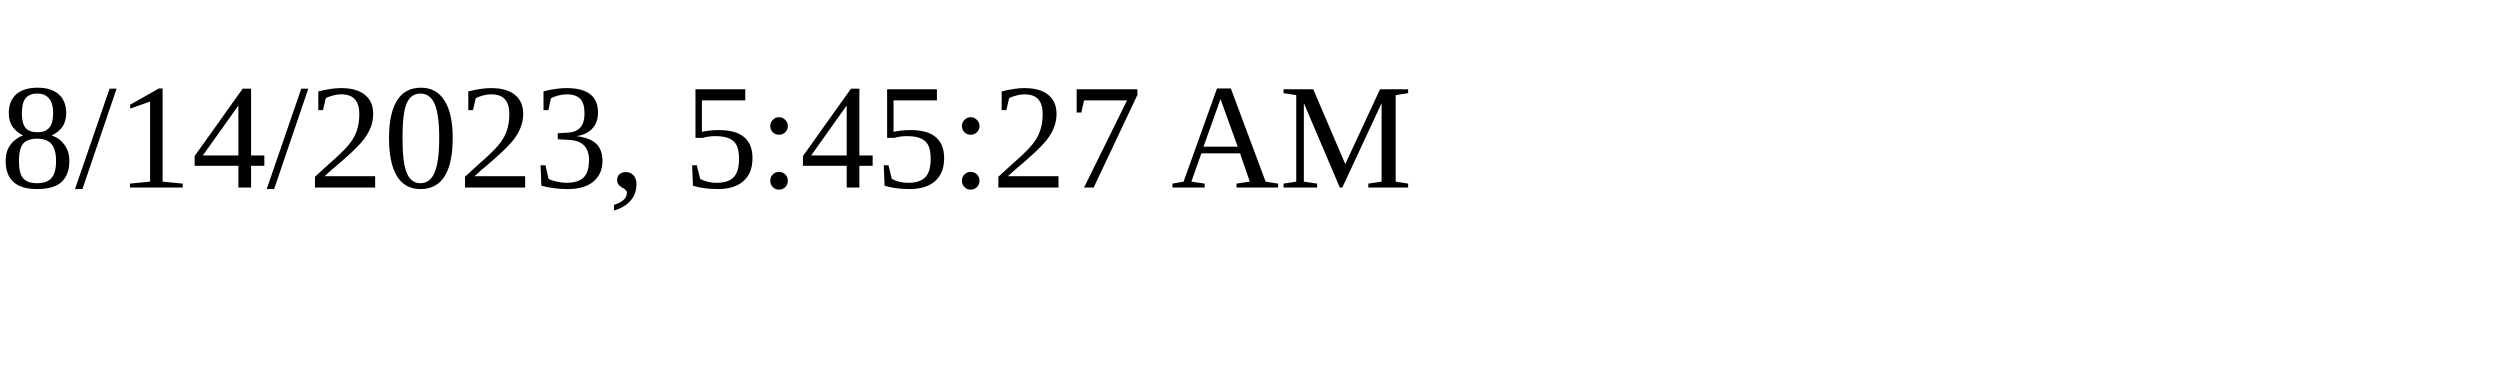
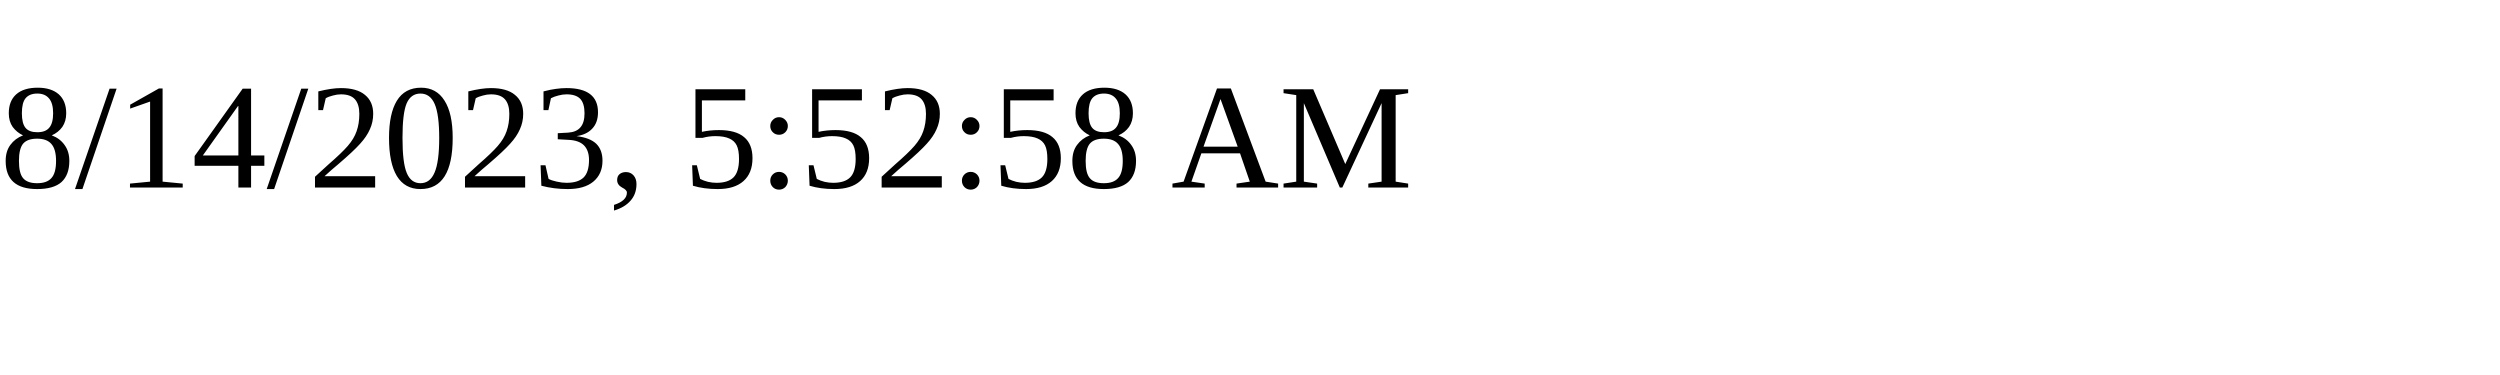
<svg xmlns="http://www.w3.org/2000/svg" height="30" width="200">
-   <text x="0" y="15">8/14/2023, 5:45:27 AM</text>
+   <text x="0" y="15">8/14/2023, 5:52:58 AM</text>
</svg>
